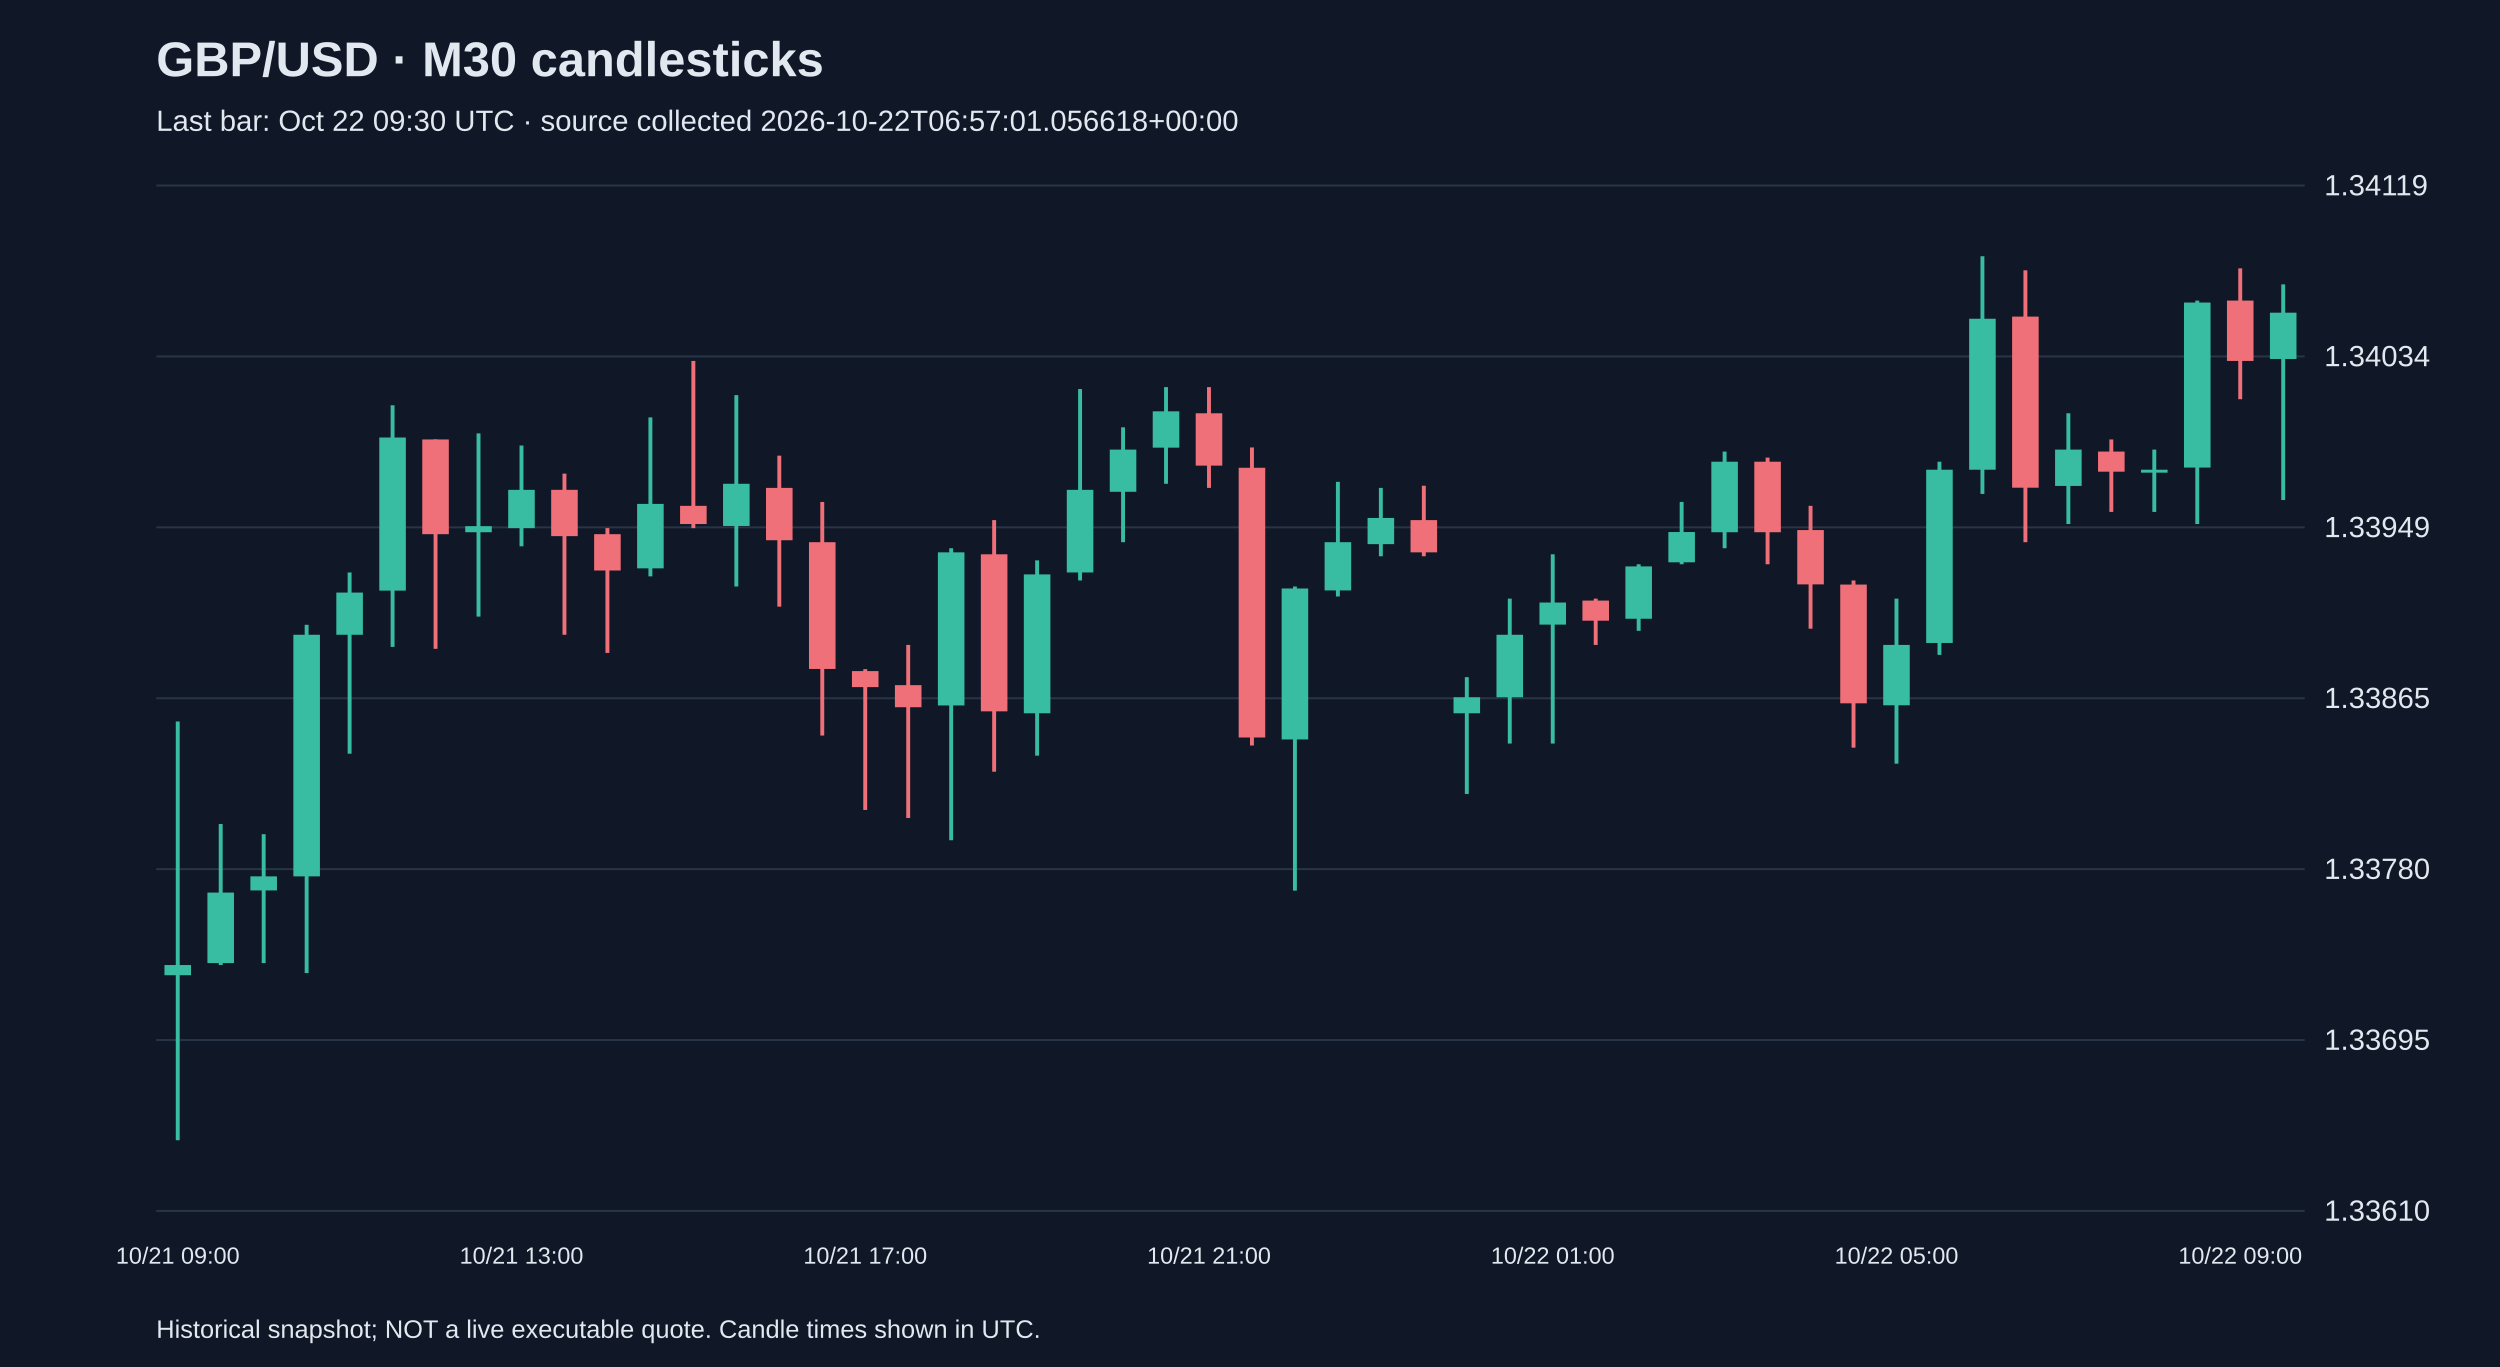
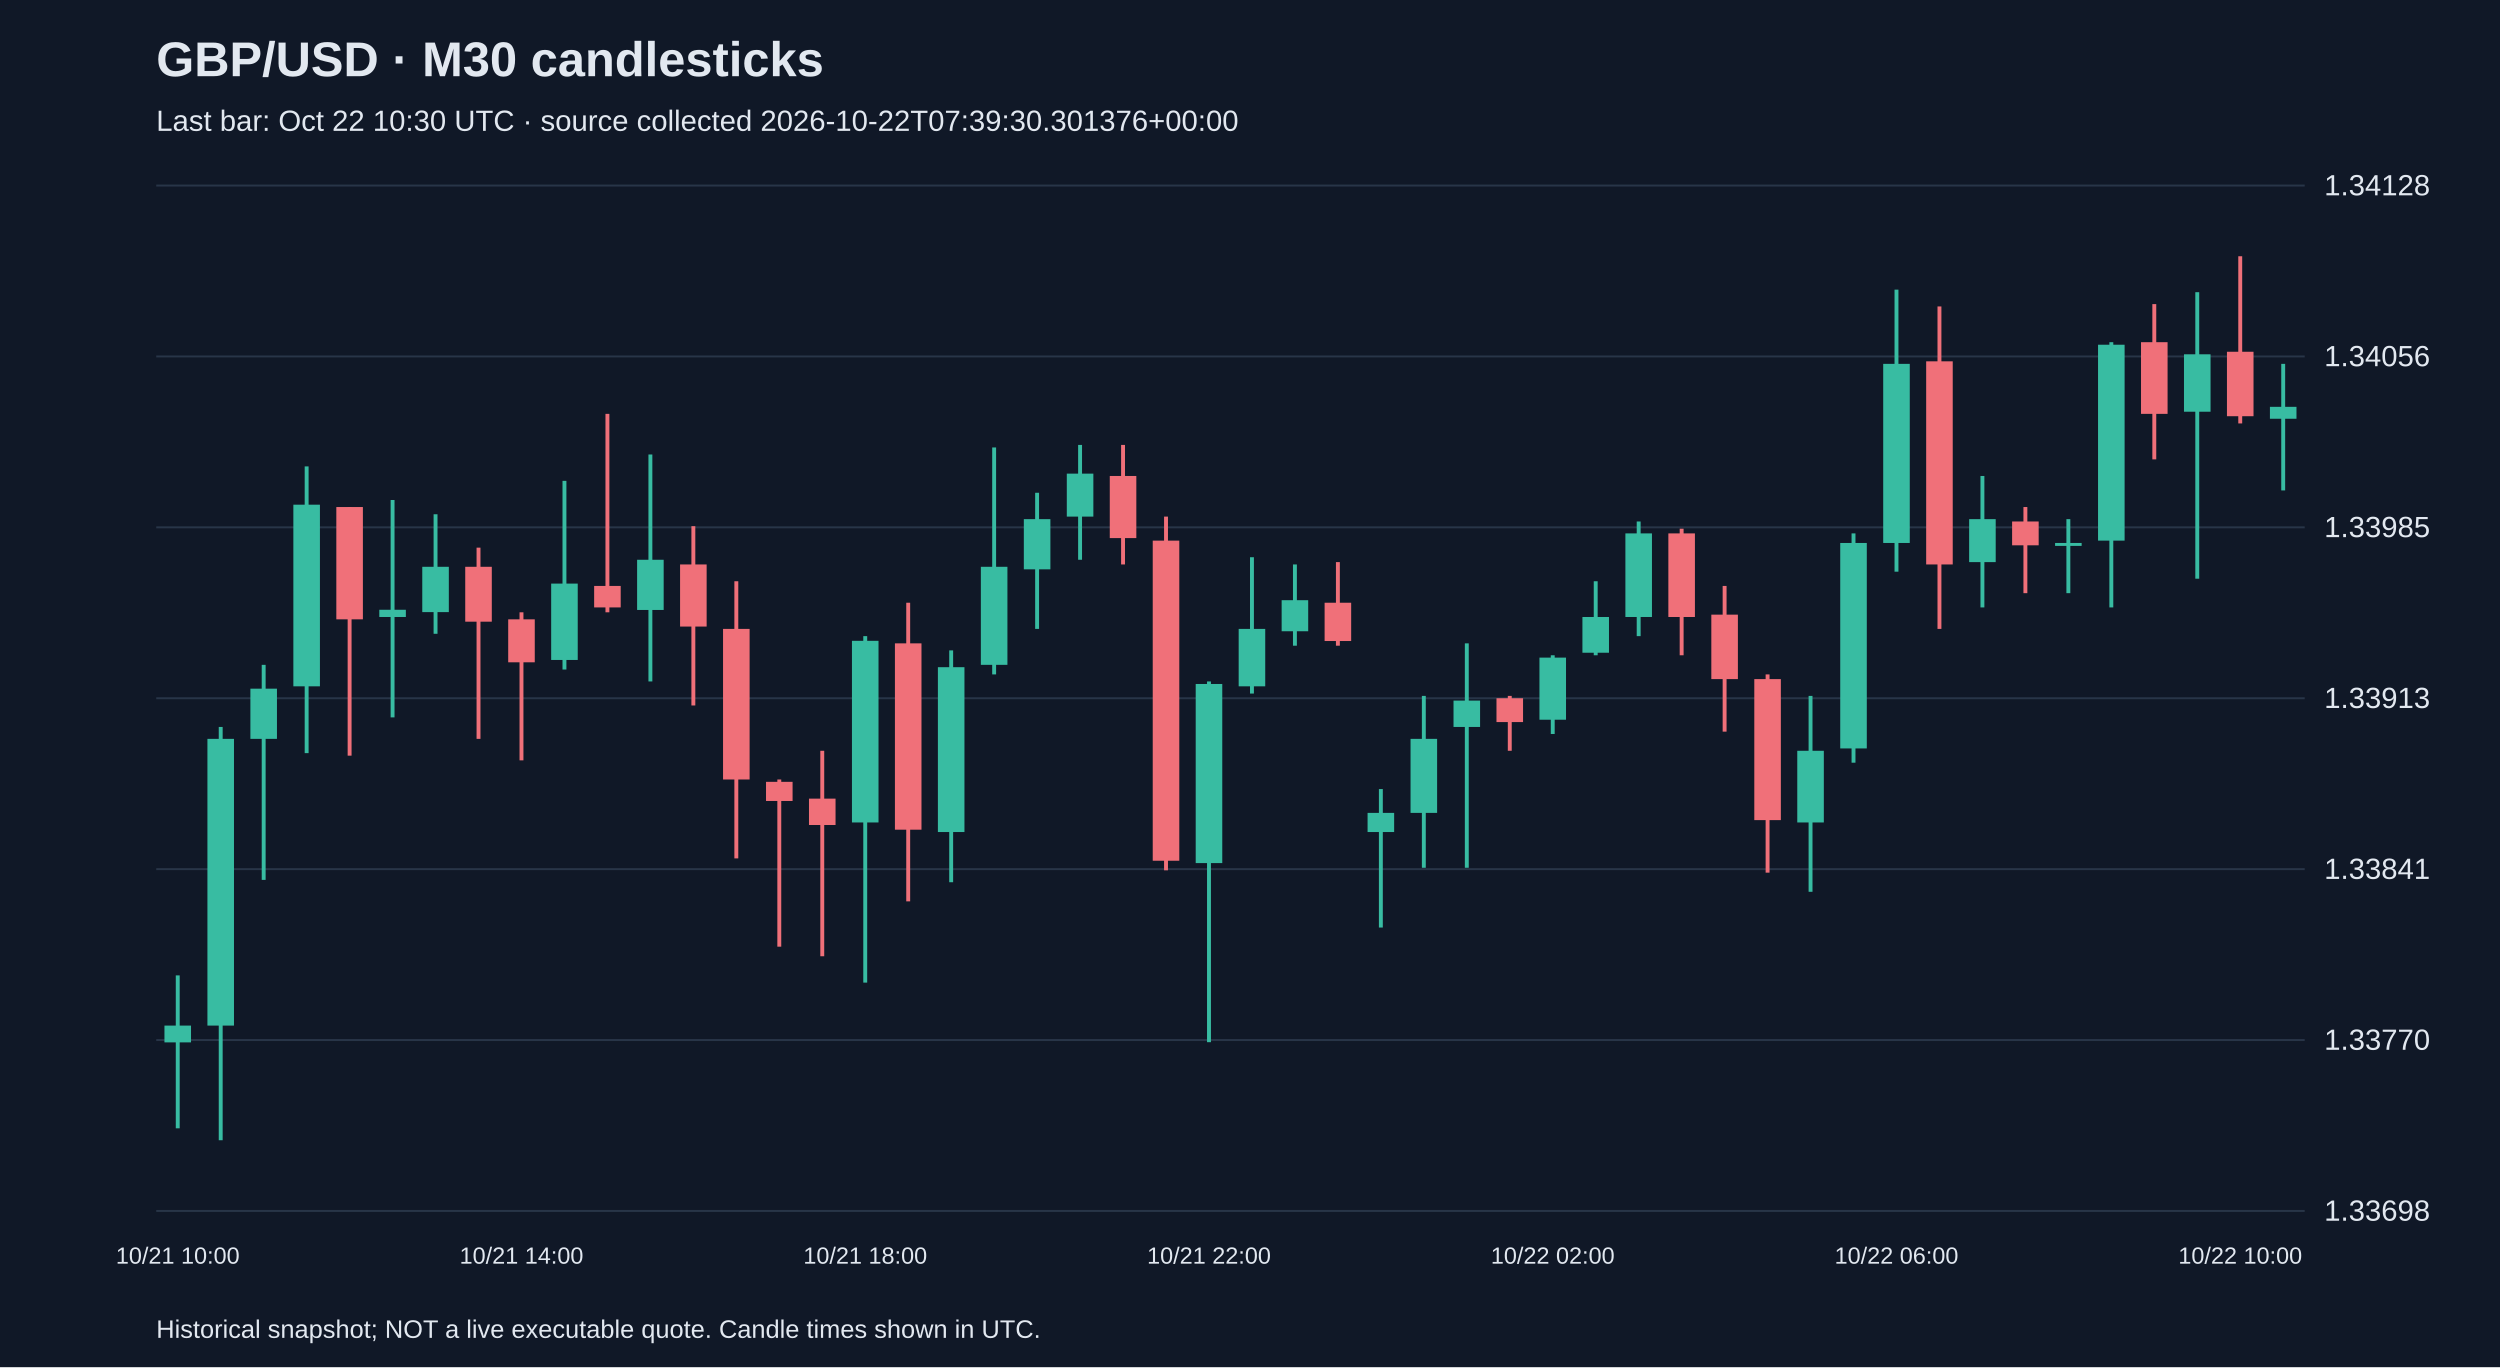
<svg xmlns="http://www.w3.org/2000/svg" viewBox="0 0 1280 700">
  <rect width="100%" height="100%" fill="#101827" />
  <style>text{font-family:Arial,sans-serif;fill:#e2e8f0}</style>
  <text x="80" y="39" font-size="25" font-weight="bold">GBP/USD · M30 candlesticks</text>
-   <text x="80" y="67" font-size="15" fill="#a6b1c5">Last bar: Oct 22 09:30 UTC · source collected 2026-10-22T06:57:01.056618+00:00</text>
+   <text x="80" y="67" font-size="15" fill="#a6b1c5">Last bar: Oct 22 10:30 UTC · source collected 2026-10-22T07:39:30.301376+00:00</text>
  <line x1="80" y1="620.0" x2="1180" y2="620.0" stroke="#283548" />
-   <text x="1190" y="625.0" font-size="15">1.33610</text>
+   <text x="1190" y="625.0" font-size="15">1.33698</text>
  <line x1="80" y1="532.5" x2="1180" y2="532.5" stroke="#283548" />
-   <text x="1190" y="537.5" font-size="15">1.33695</text>
+   <text x="1190" y="537.5" font-size="15">1.33770</text>
  <line x1="80" y1="445.0" x2="1180" y2="445.0" stroke="#283548" />
-   <text x="1190" y="450.0" font-size="15">1.33780</text>
+   <text x="1190" y="450.0" font-size="15">1.33841</text>
  <line x1="80" y1="357.5" x2="1180" y2="357.5" stroke="#283548" />
-   <text x="1190" y="362.5" font-size="15">1.33865</text>
+   <text x="1190" y="362.5" font-size="15">1.33913</text>
  <line x1="80" y1="270.0" x2="1180" y2="270.0" stroke="#283548" />
-   <text x="1190" y="275.0" font-size="15">1.33949</text>
+   <text x="1190" y="275.0" font-size="15">1.33985</text>
  <line x1="80" y1="182.5" x2="1180" y2="182.5" stroke="#283548" />
-   <text x="1190" y="187.5" font-size="15">1.34034</text>
+   <text x="1190" y="187.5" font-size="15">1.34056</text>
  <line x1="80" y1="95.0" x2="1180" y2="95.0" stroke="#283548" />
-   <text x="1190" y="100.0" font-size="15">1.34119</text>
-   <line x1="91.0" y1="369.4" x2="91.0" y2="583.8" stroke="#38bca2" stroke-width="2" />
-   <rect x="84.2" y="494.1" width="13.6" height="5.2" fill="#38bca2" />
-   <text x="91.0" y="647" text-anchor="middle" font-size="12">10/21 09:00</text>
-   <line x1="113.0" y1="421.9" x2="113.0" y2="494.1" stroke="#38bca2" stroke-width="2" />
-   <rect x="106.2" y="457.0" width="13.6" height="36.1" fill="#38bca2" />
-   <line x1="135.0" y1="427.1" x2="135.0" y2="493.1" stroke="#38bca2" stroke-width="2" />
-   <rect x="128.2" y="448.7" width="13.6" height="7.2" fill="#38bca2" />
-   <line x1="157.0" y1="319.9" x2="157.0" y2="498.2" stroke="#38bca2" stroke-width="2" />
-   <rect x="150.2" y="325.0" width="13.6" height="123.7" fill="#38bca2" />
-   <line x1="179.0" y1="293.1" x2="179.0" y2="385.9" stroke="#38bca2" stroke-width="2" />
-   <rect x="172.2" y="303.4" width="13.6" height="21.6" fill="#38bca2" />
-   <line x1="201.0" y1="207.5" x2="201.0" y2="331.2" stroke="#38bca2" stroke-width="2" />
-   <rect x="194.2" y="224.0" width="13.6" height="78.4" fill="#38bca2" />
-   <line x1="223.0" y1="225.0" x2="223.0" y2="332.2" stroke="#f07079" stroke-width="2" />
-   <rect x="216.2" y="225.0" width="13.6" height="48.5" fill="#f07079" />
-   <line x1="245.0" y1="221.9" x2="245.0" y2="315.7" stroke="#38bca2" stroke-width="2" />
-   <rect x="238.2" y="269.4" width="13.6" height="3.1" fill="#38bca2" />
-   <line x1="267.0" y1="228.1" x2="267.0" y2="279.7" stroke="#38bca2" stroke-width="2" />
-   <rect x="260.2" y="250.8" width="13.6" height="19.6" fill="#38bca2" />
-   <text x="267.0" y="647" text-anchor="middle" font-size="12">10/21 13:00</text>
-   <line x1="289.0" y1="242.5" x2="289.0" y2="325.0" stroke="#f07079" stroke-width="2" />
-   <rect x="282.2" y="250.8" width="13.6" height="23.7" fill="#f07079" />
-   <line x1="311.0" y1="270.4" x2="311.0" y2="334.3" stroke="#f07079" stroke-width="2" />
-   <rect x="304.2" y="273.5" width="13.6" height="18.6" fill="#f07079" />
-   <line x1="333.0" y1="213.7" x2="333.0" y2="295.1" stroke="#38bca2" stroke-width="2" />
-   <rect x="326.2" y="258.0" width="13.6" height="33.0" fill="#38bca2" />
-   <line x1="355.0" y1="184.8" x2="355.0" y2="270.4" stroke="#f07079" stroke-width="2" />
-   <rect x="348.2" y="259.0" width="13.6" height="9.3" fill="#f07079" />
-   <line x1="377.0" y1="202.3" x2="377.0" y2="300.3" stroke="#38bca2" stroke-width="2" />
-   <rect x="370.2" y="247.7" width="13.6" height="21.6" fill="#38bca2" />
-   <line x1="399.0" y1="233.3" x2="399.0" y2="310.6" stroke="#f07079" stroke-width="2" />
-   <rect x="392.2" y="249.8" width="13.6" height="26.8" fill="#f07079" />
-   <line x1="421.0" y1="257.0" x2="421.0" y2="376.6" stroke="#f07079" stroke-width="2" />
-   <rect x="414.2" y="277.6" width="13.6" height="64.9" fill="#f07079" />
-   <line x1="443.0" y1="342.6" x2="443.0" y2="414.7" stroke="#f07079" stroke-width="2" />
-   <rect x="436.2" y="343.6" width="13.6" height="8.2" fill="#f07079" />
-   <text x="443.0" y="647" text-anchor="middle" font-size="12">10/21 17:00</text>
-   <line x1="465.0" y1="330.2" x2="465.0" y2="418.8" stroke="#f07079" stroke-width="2" />
-   <rect x="458.2" y="350.8" width="13.6" height="11.3" fill="#f07079" />
-   <line x1="487.0" y1="280.7" x2="487.0" y2="430.2" stroke="#38bca2" stroke-width="2" />
-   <rect x="480.2" y="282.8" width="13.6" height="78.4" fill="#38bca2" />
-   <line x1="509.0" y1="266.3" x2="509.0" y2="395.1" stroke="#f07079" stroke-width="2" />
-   <rect x="502.2" y="283.8" width="13.6" height="80.4" fill="#f07079" />
-   <line x1="531.0" y1="286.9" x2="531.0" y2="386.9" stroke="#38bca2" stroke-width="2" />
-   <rect x="524.2" y="294.1" width="13.6" height="71.1" fill="#38bca2" />
-   <line x1="553.0" y1="199.2" x2="553.0" y2="297.2" stroke="#38bca2" stroke-width="2" />
-   <rect x="546.2" y="250.8" width="13.6" height="42.3" fill="#38bca2" />
-   <line x1="575.0" y1="218.8" x2="575.0" y2="277.6" stroke="#38bca2" stroke-width="2" />
-   <rect x="568.2" y="230.2" width="13.6" height="21.6" fill="#38bca2" />
-   <line x1="597.0" y1="198.2" x2="597.0" y2="247.7" stroke="#38bca2" stroke-width="2" />
-   <rect x="590.2" y="210.6" width="13.6" height="18.6" fill="#38bca2" />
-   <line x1="619.0" y1="198.2" x2="619.0" y2="249.8" stroke="#f07079" stroke-width="2" />
-   <rect x="612.2" y="211.6" width="13.6" height="26.8" fill="#f07079" />
-   <text x="619.0" y="647" text-anchor="middle" font-size="12">10/21 21:00</text>
-   <line x1="641.0" y1="229.1" x2="641.0" y2="381.7" stroke="#f07079" stroke-width="2" />
-   <rect x="634.2" y="239.5" width="13.6" height="138.1" fill="#f07079" />
-   <line x1="663.0" y1="300.3" x2="663.0" y2="456.0" stroke="#38bca2" stroke-width="2" />
-   <rect x="656.2" y="301.3" width="13.6" height="77.3" fill="#38bca2" />
-   <line x1="685.0" y1="246.7" x2="685.0" y2="305.4" stroke="#38bca2" stroke-width="2" />
-   <rect x="678.2" y="277.6" width="13.6" height="24.7" fill="#38bca2" />
-   <line x1="707.0" y1="249.8" x2="707.0" y2="284.8" stroke="#38bca2" stroke-width="2" />
-   <rect x="700.2" y="265.2" width="13.6" height="13.4" fill="#38bca2" />
-   <line x1="729.0" y1="248.7" x2="729.0" y2="284.8" stroke="#f07079" stroke-width="2" />
-   <rect x="722.2" y="266.3" width="13.6" height="16.5" fill="#f07079" />
-   <line x1="751.0" y1="346.7" x2="751.0" y2="406.5" stroke="#38bca2" stroke-width="2" />
-   <rect x="744.2" y="357.0" width="13.6" height="8.2" fill="#38bca2" />
-   <line x1="773.0" y1="306.5" x2="773.0" y2="380.7" stroke="#38bca2" stroke-width="2" />
-   <rect x="766.2" y="325.0" width="13.6" height="32.0" fill="#38bca2" />
-   <line x1="795.0" y1="283.8" x2="795.0" y2="380.7" stroke="#38bca2" stroke-width="2" />
-   <rect x="788.2" y="308.5" width="13.6" height="11.3" fill="#38bca2" />
-   <text x="795.0" y="647" text-anchor="middle" font-size="12">10/22 01:00</text>
-   <line x1="817.0" y1="306.5" x2="817.0" y2="330.2" stroke="#f07079" stroke-width="2" />
-   <rect x="810.2" y="307.5" width="13.6" height="10.3" fill="#f07079" />
-   <line x1="839.0" y1="288.9" x2="839.0" y2="323.0" stroke="#38bca2" stroke-width="2" />
-   <rect x="832.2" y="290.0" width="13.6" height="26.8" fill="#38bca2" />
-   <line x1="861.0" y1="257.0" x2="861.0" y2="288.9" stroke="#38bca2" stroke-width="2" />
-   <rect x="854.2" y="272.4" width="13.6" height="15.5" fill="#38bca2" />
-   <line x1="883.0" y1="231.2" x2="883.0" y2="280.7" stroke="#38bca2" stroke-width="2" />
-   <rect x="876.2" y="236.4" width="13.6" height="36.1" fill="#38bca2" />
-   <line x1="905.0" y1="234.3" x2="905.0" y2="288.9" stroke="#f07079" stroke-width="2" />
-   <rect x="898.2" y="236.4" width="13.6" height="36.1" fill="#f07079" />
-   <line x1="927.0" y1="259.0" x2="927.0" y2="321.9" stroke="#f07079" stroke-width="2" />
-   <rect x="920.2" y="271.4" width="13.6" height="27.8" fill="#f07079" />
-   <line x1="949.0" y1="297.2" x2="949.0" y2="382.8" stroke="#f07079" stroke-width="2" />
-   <rect x="942.2" y="299.3" width="13.6" height="60.8" fill="#f07079" />
-   <line x1="971.0" y1="306.5" x2="971.0" y2="391.0" stroke="#38bca2" stroke-width="2" />
-   <rect x="964.2" y="330.2" width="13.6" height="30.9" fill="#38bca2" />
-   <text x="971.0" y="647" text-anchor="middle" font-size="12">10/22 05:00</text>
-   <line x1="993.0" y1="236.4" x2="993.0" y2="335.3" stroke="#38bca2" stroke-width="2" />
-   <rect x="986.2" y="240.5" width="13.6" height="88.7" fill="#38bca2" />
-   <line x1="1015.0" y1="131.2" x2="1015.0" y2="252.9" stroke="#38bca2" stroke-width="2" />
-   <rect x="1008.2" y="163.2" width="13.6" height="77.3" fill="#38bca2" />
-   <line x1="1037.0" y1="138.4" x2="1037.0" y2="277.6" stroke="#f07079" stroke-width="2" />
-   <rect x="1030.2" y="162.1" width="13.6" height="87.6" fill="#f07079" />
-   <line x1="1059.0" y1="211.6" x2="1059.0" y2="268.3" stroke="#38bca2" stroke-width="2" />
-   <rect x="1052.2" y="230.2" width="13.6" height="18.6" fill="#38bca2" />
-   <line x1="1081.0" y1="225.0" x2="1081.0" y2="262.1" stroke="#f07079" stroke-width="2" />
-   <rect x="1074.2" y="231.2" width="13.6" height="10.3" fill="#f07079" />
-   <line x1="1103.0" y1="230.2" x2="1103.0" y2="262.1" stroke="#38bca2" stroke-width="2" />
-   <rect x="1096.2" y="240.5" width="13.6" height="1.5" fill="#38bca2" />
-   <line x1="1125.0" y1="153.9" x2="1125.0" y2="268.3" stroke="#38bca2" stroke-width="2" />
-   <rect x="1118.2" y="154.9" width="13.6" height="84.5" fill="#38bca2" />
-   <line x1="1147.0" y1="137.4" x2="1147.0" y2="204.4" stroke="#f07079" stroke-width="2" />
-   <rect x="1140.2" y="153.9" width="13.6" height="30.9" fill="#f07079" />
-   <text x="1147.0" y="647" text-anchor="middle" font-size="12">10/22 09:00</text>
-   <line x1="1169.0" y1="145.6" x2="1169.0" y2="256.0" stroke="#38bca2" stroke-width="2" />
-   <rect x="1162.2" y="160.1" width="13.6" height="23.7" fill="#38bca2" />
+   <text x="1190" y="100.0" font-size="15">1.34128</text>
+   <line x1="91.0" y1="499.4" x2="91.0" y2="577.7" stroke="#38bca2" stroke-width="2" />
+   <rect x="84.2" y="525.1" width="13.6" height="8.6" fill="#38bca2" />
+   <text x="91.0" y="647" text-anchor="middle" font-size="12">10/21 10:00</text>
+   <line x1="113.0" y1="372.2" x2="113.0" y2="583.8" stroke="#38bca2" stroke-width="2" />
+   <rect x="106.2" y="378.3" width="13.6" height="146.8" fill="#38bca2" />
+   <line x1="135.0" y1="340.4" x2="135.0" y2="450.5" stroke="#38bca2" stroke-width="2" />
+   <rect x="128.2" y="352.6" width="13.6" height="25.7" fill="#38bca2" />
+   <line x1="157.0" y1="238.8" x2="157.0" y2="385.6" stroke="#38bca2" stroke-width="2" />
+   <rect x="150.2" y="258.4" width="13.6" height="93.0" fill="#38bca2" />
+   <line x1="179.0" y1="259.6" x2="179.0" y2="386.9" stroke="#f07079" stroke-width="2" />
+   <rect x="172.2" y="259.6" width="13.6" height="57.5" fill="#f07079" />
+   <line x1="201.0" y1="256.0" x2="201.0" y2="367.3" stroke="#38bca2" stroke-width="2" />
+   <rect x="194.2" y="312.2" width="13.6" height="3.7" fill="#38bca2" />
+   <line x1="223.0" y1="263.3" x2="223.0" y2="324.5" stroke="#38bca2" stroke-width="2" />
+   <rect x="216.2" y="290.2" width="13.6" height="23.2" fill="#38bca2" />
+   <line x1="245.0" y1="280.4" x2="245.0" y2="378.3" stroke="#f07079" stroke-width="2" />
+   <rect x="238.2" y="290.2" width="13.6" height="28.1" fill="#f07079" />
+   <line x1="267.0" y1="313.5" x2="267.0" y2="389.3" stroke="#f07079" stroke-width="2" />
+   <rect x="260.2" y="317.1" width="13.6" height="22.0" fill="#f07079" />
+   <text x="267.0" y="647" text-anchor="middle" font-size="12">10/21 14:00</text>
+   <line x1="289.0" y1="246.2" x2="289.0" y2="342.8" stroke="#38bca2" stroke-width="2" />
+   <rect x="282.2" y="298.8" width="13.6" height="39.1" fill="#38bca2" />
+   <line x1="311.0" y1="211.9" x2="311.0" y2="313.5" stroke="#f07079" stroke-width="2" />
+   <rect x="304.2" y="300.0" width="13.6" height="11.0" fill="#f07079" />
+   <line x1="333.0" y1="232.7" x2="333.0" y2="348.9" stroke="#38bca2" stroke-width="2" />
+   <rect x="326.2" y="286.6" width="13.6" height="25.7" fill="#38bca2" />
+   <line x1="355.0" y1="269.4" x2="355.0" y2="361.2" stroke="#f07079" stroke-width="2" />
+   <rect x="348.2" y="289.0" width="13.6" height="31.8" fill="#f07079" />
+   <line x1="377.0" y1="297.6" x2="377.0" y2="439.5" stroke="#f07079" stroke-width="2" />
+   <rect x="370.2" y="322.0" width="13.6" height="77.1" fill="#f07079" />
+   <line x1="399.0" y1="399.1" x2="399.0" y2="484.7" stroke="#f07079" stroke-width="2" />
+   <rect x="392.2" y="400.3" width="13.6" height="9.8" fill="#f07079" />
+   <line x1="421.0" y1="384.4" x2="421.0" y2="489.6" stroke="#f07079" stroke-width="2" />
+   <rect x="414.2" y="408.9" width="13.6" height="13.5" fill="#f07079" />
+   <line x1="443.0" y1="325.7" x2="443.0" y2="503.1" stroke="#38bca2" stroke-width="2" />
+   <rect x="436.2" y="328.1" width="13.6" height="93.0" fill="#38bca2" />
+   <text x="443.0" y="647" text-anchor="middle" font-size="12">10/21 18:00</text>
+   <line x1="465.0" y1="308.6" x2="465.0" y2="461.5" stroke="#f07079" stroke-width="2" />
+   <rect x="458.2" y="329.4" width="13.6" height="95.4" fill="#f07079" />
+   <line x1="487.0" y1="333.0" x2="487.0" y2="451.7" stroke="#38bca2" stroke-width="2" />
+   <rect x="480.2" y="341.6" width="13.6" height="84.4" fill="#38bca2" />
+   <line x1="509.0" y1="229.1" x2="509.0" y2="345.3" stroke="#38bca2" stroke-width="2" />
+   <rect x="502.2" y="290.2" width="13.6" height="50.2" fill="#38bca2" />
+   <line x1="531.0" y1="252.3" x2="531.0" y2="322.0" stroke="#38bca2" stroke-width="2" />
+   <rect x="524.2" y="265.8" width="13.6" height="25.7" fill="#38bca2" />
+   <line x1="553.0" y1="227.8" x2="553.0" y2="286.6" stroke="#38bca2" stroke-width="2" />
+   <rect x="546.2" y="242.5" width="13.6" height="22.0" fill="#38bca2" />
+   <line x1="575.0" y1="227.8" x2="575.0" y2="289.0" stroke="#f07079" stroke-width="2" />
+   <rect x="568.2" y="243.7" width="13.6" height="31.8" fill="#f07079" />
+   <line x1="597.0" y1="264.5" x2="597.0" y2="445.6" stroke="#f07079" stroke-width="2" />
+   <rect x="590.2" y="276.8" width="13.6" height="163.9" fill="#f07079" />
+   <line x1="619.0" y1="348.9" x2="619.0" y2="533.6" stroke="#38bca2" stroke-width="2" />
+   <rect x="612.2" y="350.2" width="13.6" height="91.7" fill="#38bca2" />
+   <text x="619.0" y="647" text-anchor="middle" font-size="12">10/21 22:00</text>
+   <line x1="641.0" y1="285.3" x2="641.0" y2="355.1" stroke="#38bca2" stroke-width="2" />
+   <rect x="634.2" y="322.0" width="13.6" height="29.4" fill="#38bca2" />
+   <line x1="663.0" y1="289.0" x2="663.0" y2="330.6" stroke="#38bca2" stroke-width="2" />
+   <rect x="656.2" y="307.3" width="13.6" height="15.9" fill="#38bca2" />
+   <line x1="685.0" y1="287.8" x2="685.0" y2="330.6" stroke="#f07079" stroke-width="2" />
+   <rect x="678.2" y="308.6" width="13.6" height="19.6" fill="#f07079" />
+   <line x1="707.0" y1="404.0" x2="707.0" y2="474.9" stroke="#38bca2" stroke-width="2" />
+   <rect x="700.2" y="416.2" width="13.6" height="9.8" fill="#38bca2" />
+   <line x1="729.0" y1="356.3" x2="729.0" y2="444.3" stroke="#38bca2" stroke-width="2" />
+   <rect x="722.2" y="378.3" width="13.6" height="37.9" fill="#38bca2" />
+   <line x1="751.0" y1="329.4" x2="751.0" y2="444.3" stroke="#38bca2" stroke-width="2" />
+   <rect x="744.2" y="358.7" width="13.6" height="13.5" fill="#38bca2" />
+   <line x1="773.0" y1="356.3" x2="773.0" y2="384.4" stroke="#f07079" stroke-width="2" />
+   <rect x="766.2" y="357.5" width="13.6" height="12.2" fill="#f07079" />
+   <line x1="795.0" y1="335.5" x2="795.0" y2="375.8" stroke="#38bca2" stroke-width="2" />
+   <rect x="788.2" y="336.7" width="13.6" height="31.8" fill="#38bca2" />
+   <text x="795.0" y="647" text-anchor="middle" font-size="12">10/22 02:00</text>
+   <line x1="817.0" y1="297.6" x2="817.0" y2="335.5" stroke="#38bca2" stroke-width="2" />
+   <rect x="810.2" y="315.9" width="13.6" height="18.3" fill="#38bca2" />
+   <line x1="839.0" y1="267.0" x2="839.0" y2="325.7" stroke="#38bca2" stroke-width="2" />
+   <rect x="832.2" y="273.1" width="13.6" height="42.8" fill="#38bca2" />
+   <line x1="861.0" y1="270.7" x2="861.0" y2="335.5" stroke="#f07079" stroke-width="2" />
+   <rect x="854.2" y="273.1" width="13.6" height="42.8" fill="#f07079" />
+   <line x1="883.0" y1="300.0" x2="883.0" y2="374.6" stroke="#f07079" stroke-width="2" />
+   <rect x="876.2" y="314.7" width="13.6" height="33.0" fill="#f07079" />
+   <line x1="905.0" y1="345.3" x2="905.0" y2="446.8" stroke="#f07079" stroke-width="2" />
+   <rect x="898.2" y="347.7" width="13.6" height="72.2" fill="#f07079" />
+   <line x1="927.0" y1="356.3" x2="927.0" y2="456.6" stroke="#38bca2" stroke-width="2" />
+   <rect x="920.2" y="384.4" width="13.6" height="36.7" fill="#38bca2" />
+   <line x1="949.0" y1="273.1" x2="949.0" y2="390.5" stroke="#38bca2" stroke-width="2" />
+   <rect x="942.2" y="278.0" width="13.6" height="105.2" fill="#38bca2" />
+   <line x1="971.0" y1="148.3" x2="971.0" y2="292.7" stroke="#38bca2" stroke-width="2" />
+   <rect x="964.2" y="186.3" width="13.6" height="91.7" fill="#38bca2" />
+   <text x="971.0" y="647" text-anchor="middle" font-size="12">10/22 06:00</text>
+   <line x1="993.0" y1="156.9" x2="993.0" y2="322.0" stroke="#f07079" stroke-width="2" />
+   <rect x="986.2" y="185.0" width="13.6" height="104.0" fill="#f07079" />
+   <line x1="1015.0" y1="243.7" x2="1015.0" y2="311.0" stroke="#38bca2" stroke-width="2" />
+   <rect x="1008.2" y="265.8" width="13.6" height="22.0" fill="#38bca2" />
+   <line x1="1037.0" y1="259.6" x2="1037.0" y2="303.7" stroke="#f07079" stroke-width="2" />
+   <rect x="1030.2" y="267.0" width="13.6" height="12.2" fill="#f07079" />
+   <line x1="1059.0" y1="265.8" x2="1059.0" y2="303.7" stroke="#38bca2" stroke-width="2" />
+   <rect x="1052.2" y="278.0" width="13.6" height="1.5" fill="#38bca2" />
+   <line x1="1081.0" y1="175.2" x2="1081.0" y2="311.0" stroke="#38bca2" stroke-width="2" />
+   <rect x="1074.2" y="176.5" width="13.6" height="100.3" fill="#38bca2" />
+   <line x1="1103.0" y1="155.7" x2="1103.0" y2="235.2" stroke="#f07079" stroke-width="2" />
+   <rect x="1096.2" y="175.2" width="13.6" height="36.7" fill="#f07079" />
+   <line x1="1125.0" y1="149.6" x2="1125.0" y2="296.3" stroke="#38bca2" stroke-width="2" />
+   <rect x="1118.2" y="181.4" width="13.6" height="29.4" fill="#38bca2" />
+   <line x1="1147.0" y1="131.2" x2="1147.0" y2="216.8" stroke="#f07079" stroke-width="2" />
+   <rect x="1140.2" y="180.1" width="13.6" height="33.0" fill="#f07079" />
+   <text x="1147.0" y="647" text-anchor="middle" font-size="12">10/22 10:00</text>
+   <line x1="1169.0" y1="186.3" x2="1169.0" y2="251.1" stroke="#38bca2" stroke-width="2" />
+   <rect x="1162.2" y="208.3" width="13.6" height="6.1" fill="#38bca2" />
  <text x="80" y="685" font-size="13">Historical snapshot; NOT a live executable quote. Candle times shown in UTC.</text>
</svg>
